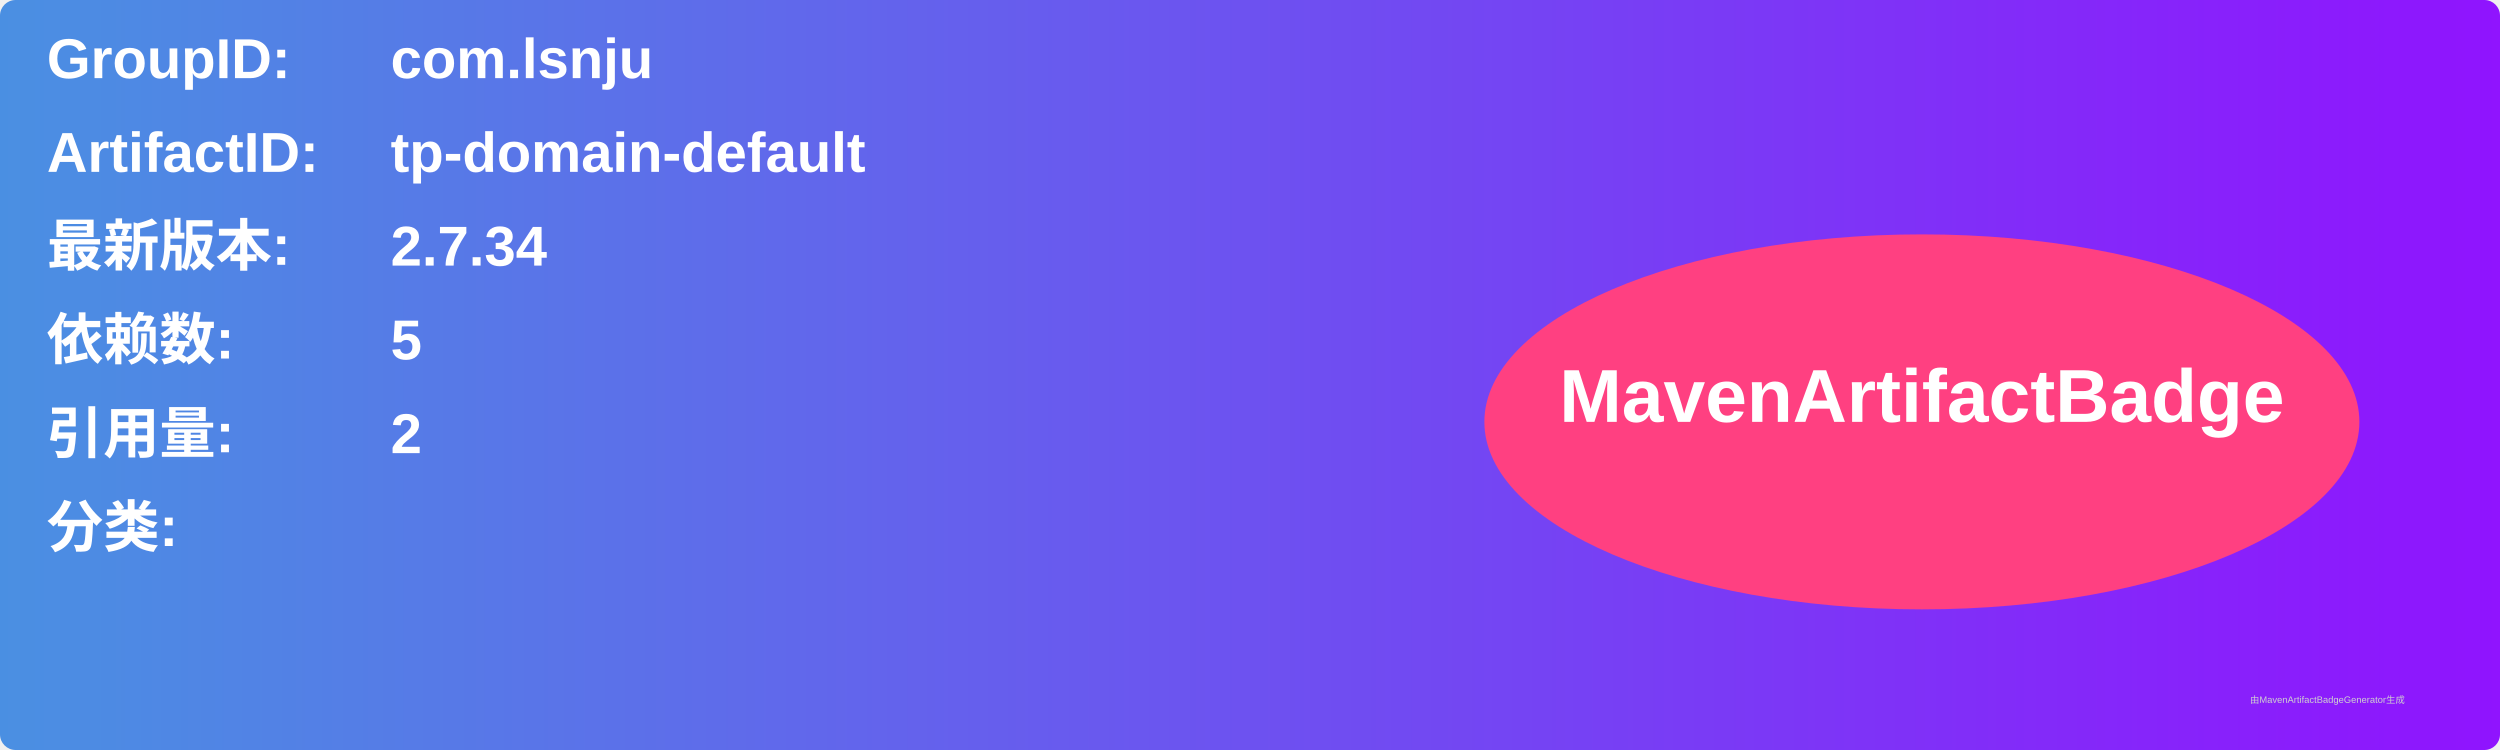
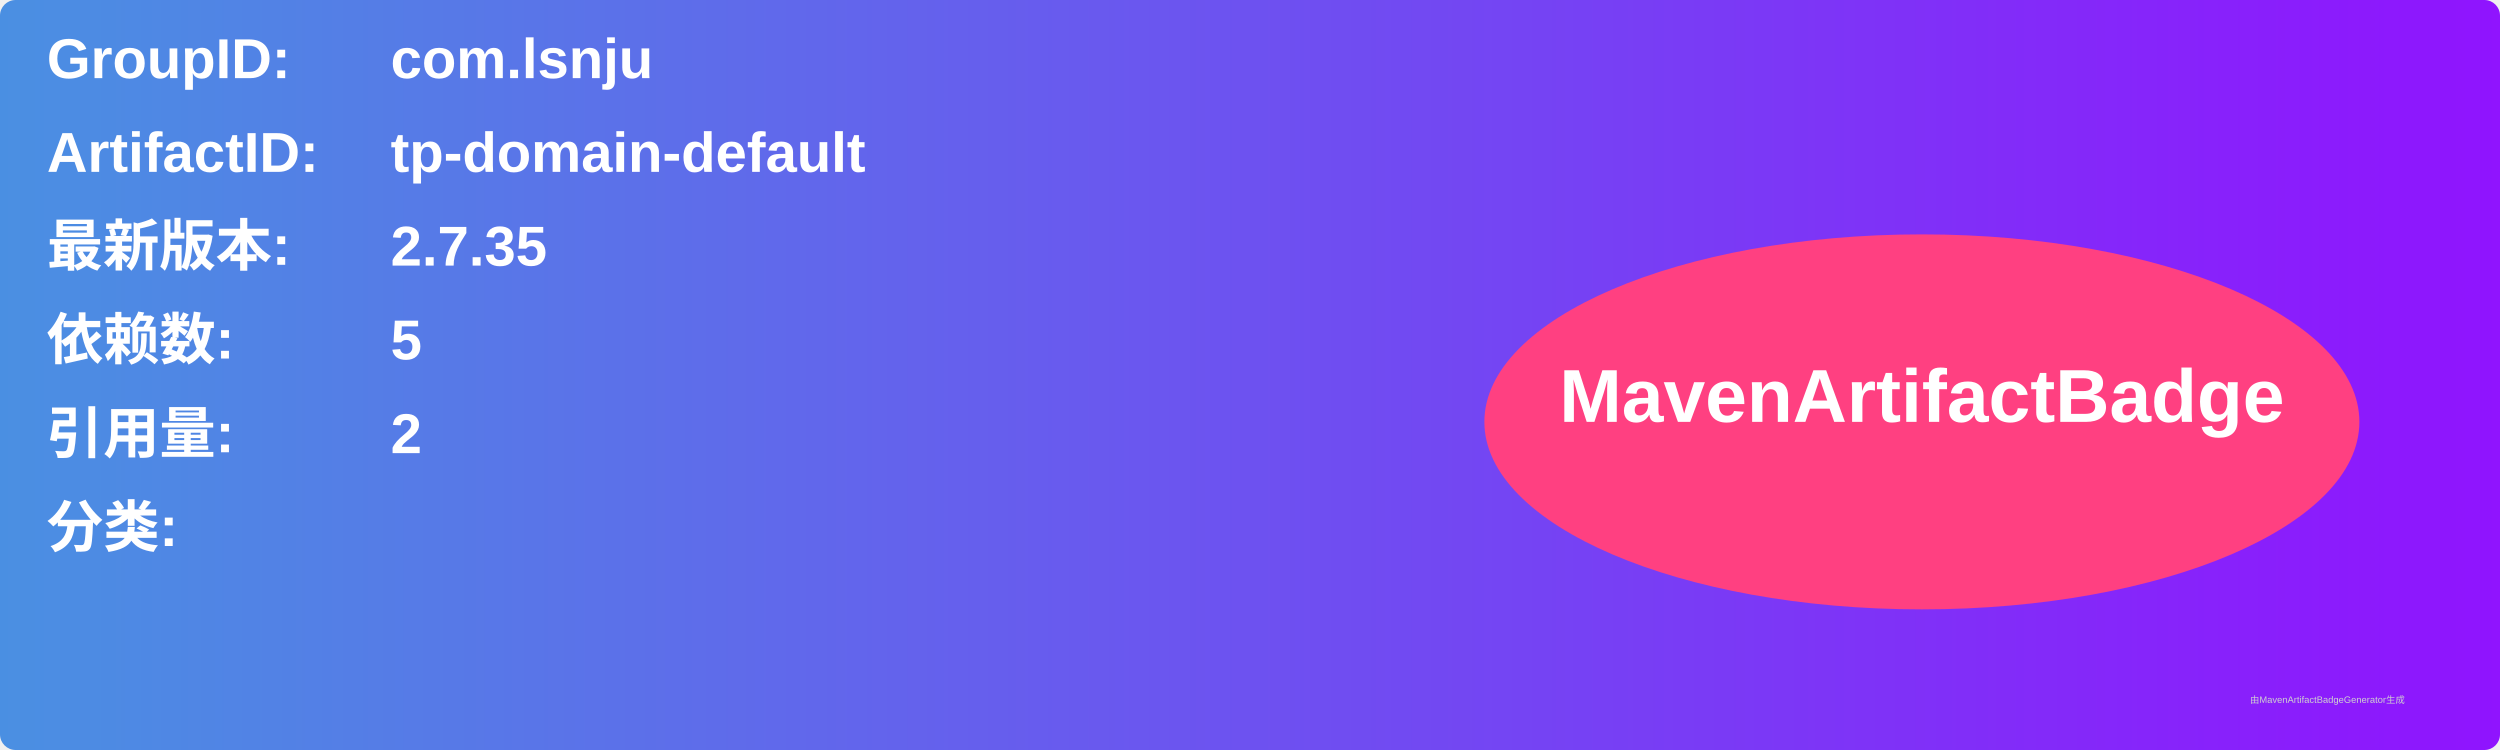
<svg xmlns="http://www.w3.org/2000/svg" width="800" height="240" viewBox="0 0 800 240">
  <linearGradient id="grad" x1="0%" y1="0%" x2="100%" y2="0%">
    <stop offset="0%" stop-color="#4a90e2" />
    <stop offset="100%" stop-color="#9013fe" />
  </linearGradient>
  <rect width="100%" height="100%" rx="5" ry="5" fill="url(#grad)" />
  <g transform="translate(15, 15)">
    <text x="0" y="10" font-family="Arial" font-size="18" fill="white" font-weight="bold" width="260">GroupID:</text>
    <text x="110" y="10" font-family="Arial" font-size="18" fill="white" font-weight="bold" width="460">com.lsnju</text>
    <text x="0" y="40" font-family="Arial" font-size="18" fill="white" font-weight="bold" width="260">ArtifactID:</text>
    <text x="110" y="40" font-family="Arial" font-size="18" fill="white" font-weight="bold" width="460">tp-domain-default</text>
    <text x="0" y="70" font-family="Arial" font-size="18" fill="white" font-weight="bold">最新版本:</text>
    <text x="110" y="70" font-family="Arial" font-size="18" fill="white" font-weight="bold">
-       <tspan font-weight="bold">2.7.34</tspan>
+       <tspan font-weight="bold">2.7.35</tspan>
    </text>
    <text x="0" y="100" font-family="Arial" font-size="18" fill="white" font-weight="bold">依赖数: </text>
    <text x="110" y="100" font-family="Arial" font-size="18" fill="white">
      <tspan font-weight="bold">5</tspan>
    </text>
    <text x="0" y="130" font-family="Arial" font-size="18" fill="white" font-weight="bold">引用量: </text>
    <text x="110" y="130" font-family="Arial" font-size="18" fill="white">
      <tspan font-weight="bold">2</tspan>
    </text>
    <text x="0" y="160" font-family="Arial" font-size="18" fill="white" font-weight="bold">分类:</text>
    <text x="10" y="190" font-family="Arial" font-size="10" fill="white">
      <tspan font-weight="bold" />
    </text>
    <ellipse cx="600" cy="120" rx="140" ry="60" fill="#ff4081" />
    <text x="600" y="120" text-anchor="middle" font-family="Arial" font-size="24" fill="white" font-weight="bold">MavenArtifactBadge</text>
  </g>
  <text x="720" y="225" font-family="Arial" font-size="3" fill="#d0d0d0">由MavenArtifactBadgeGenerator生成</text>
</svg>
